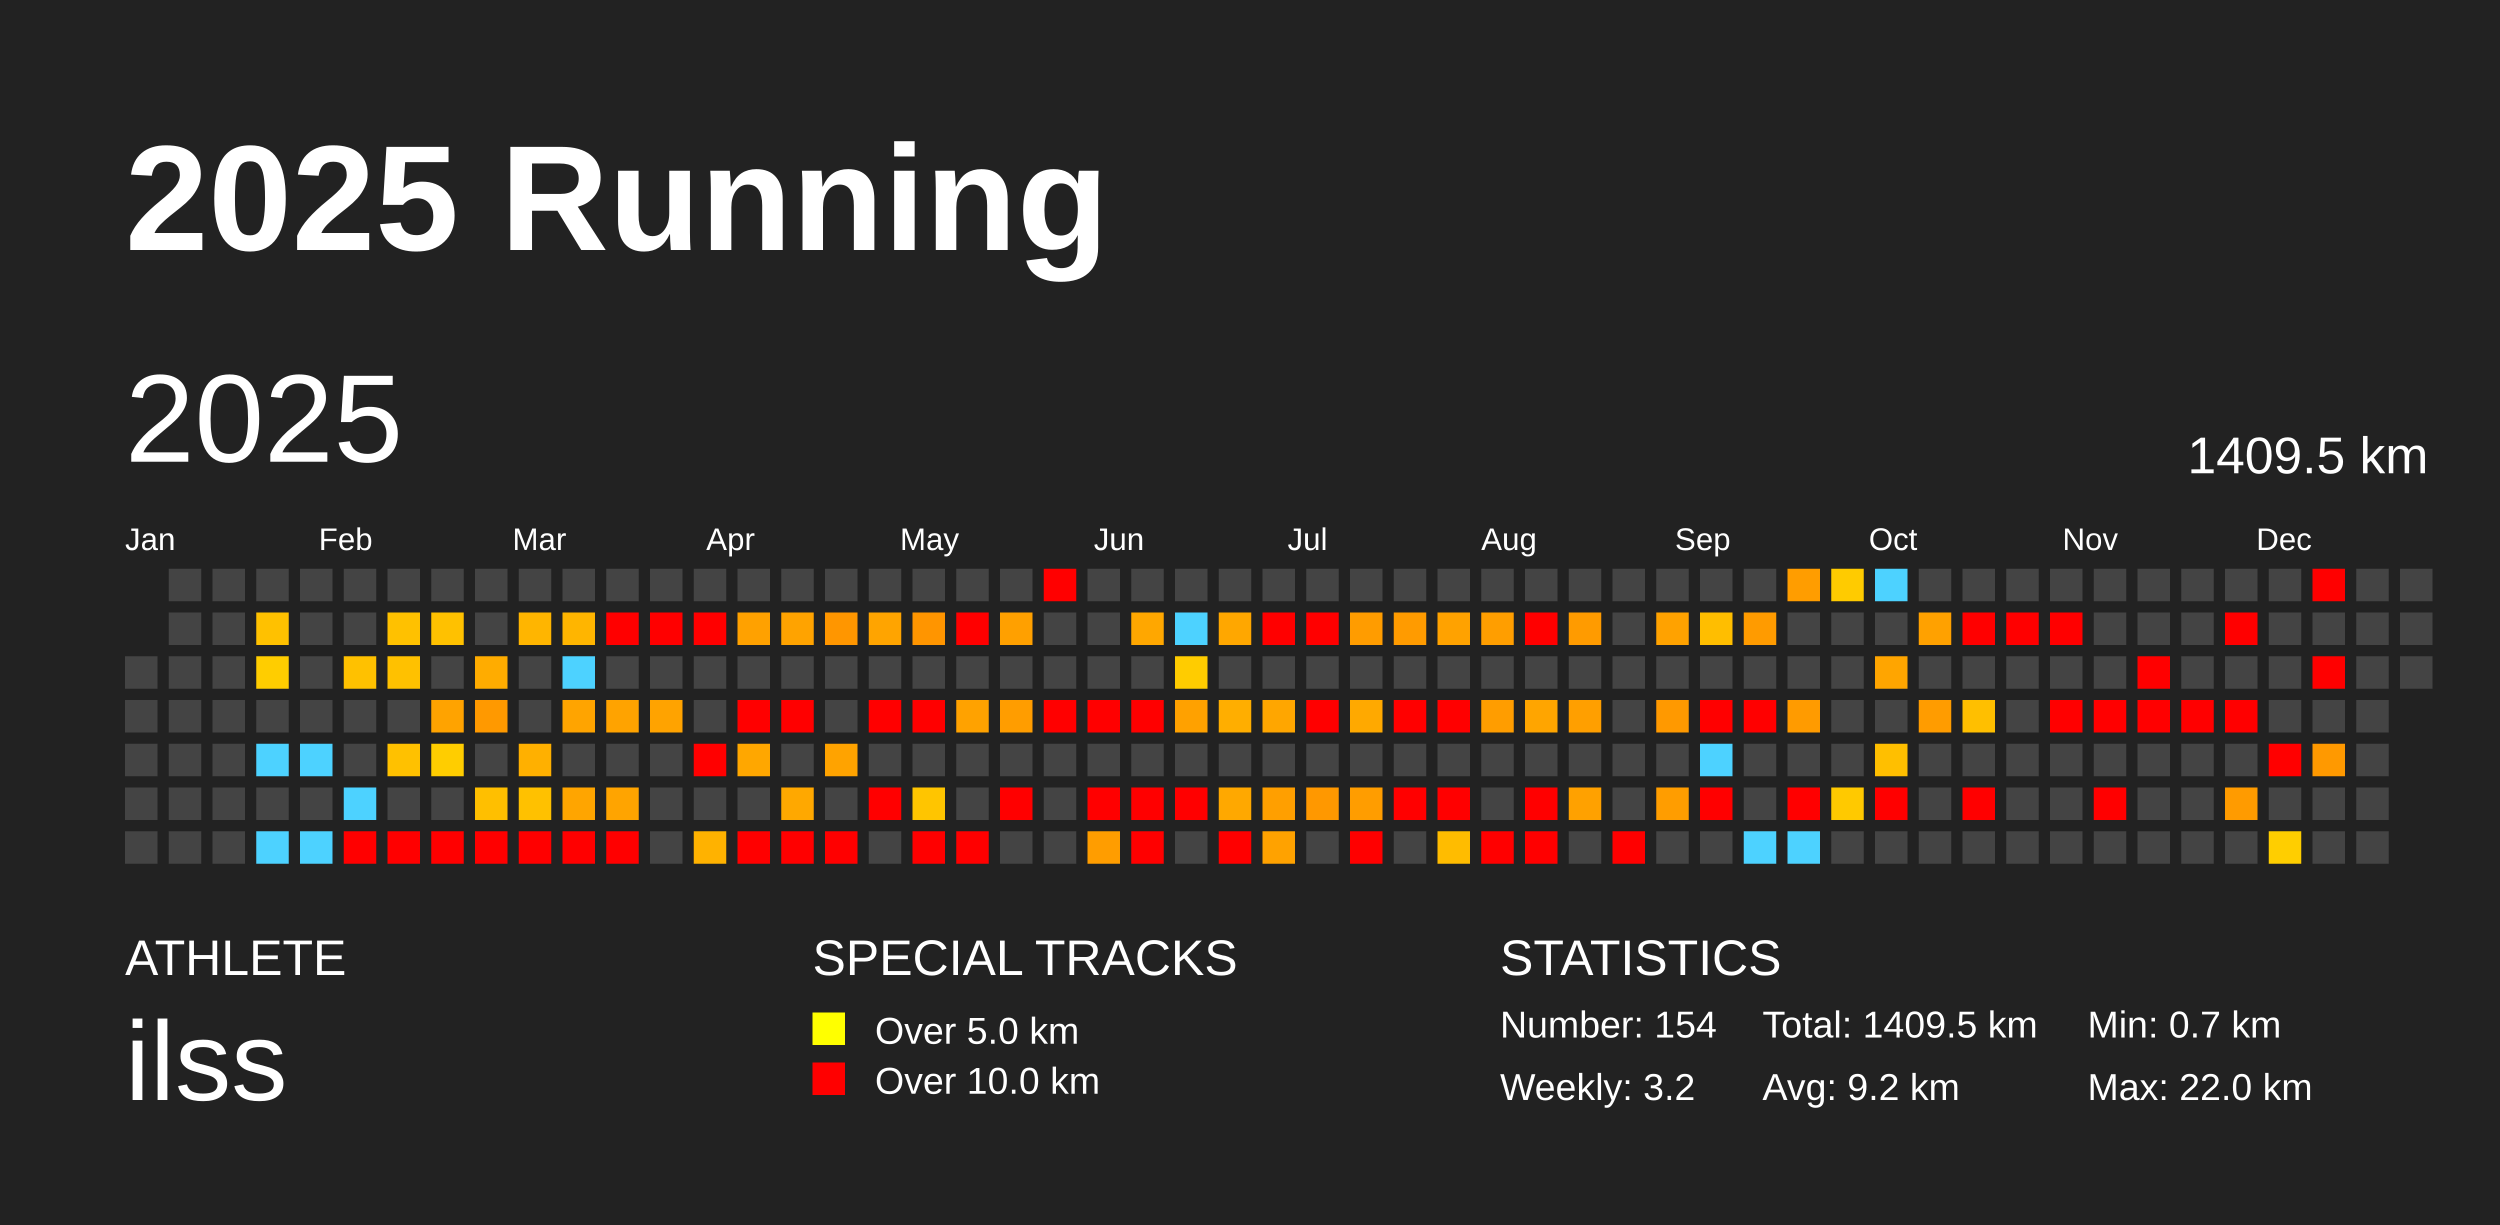
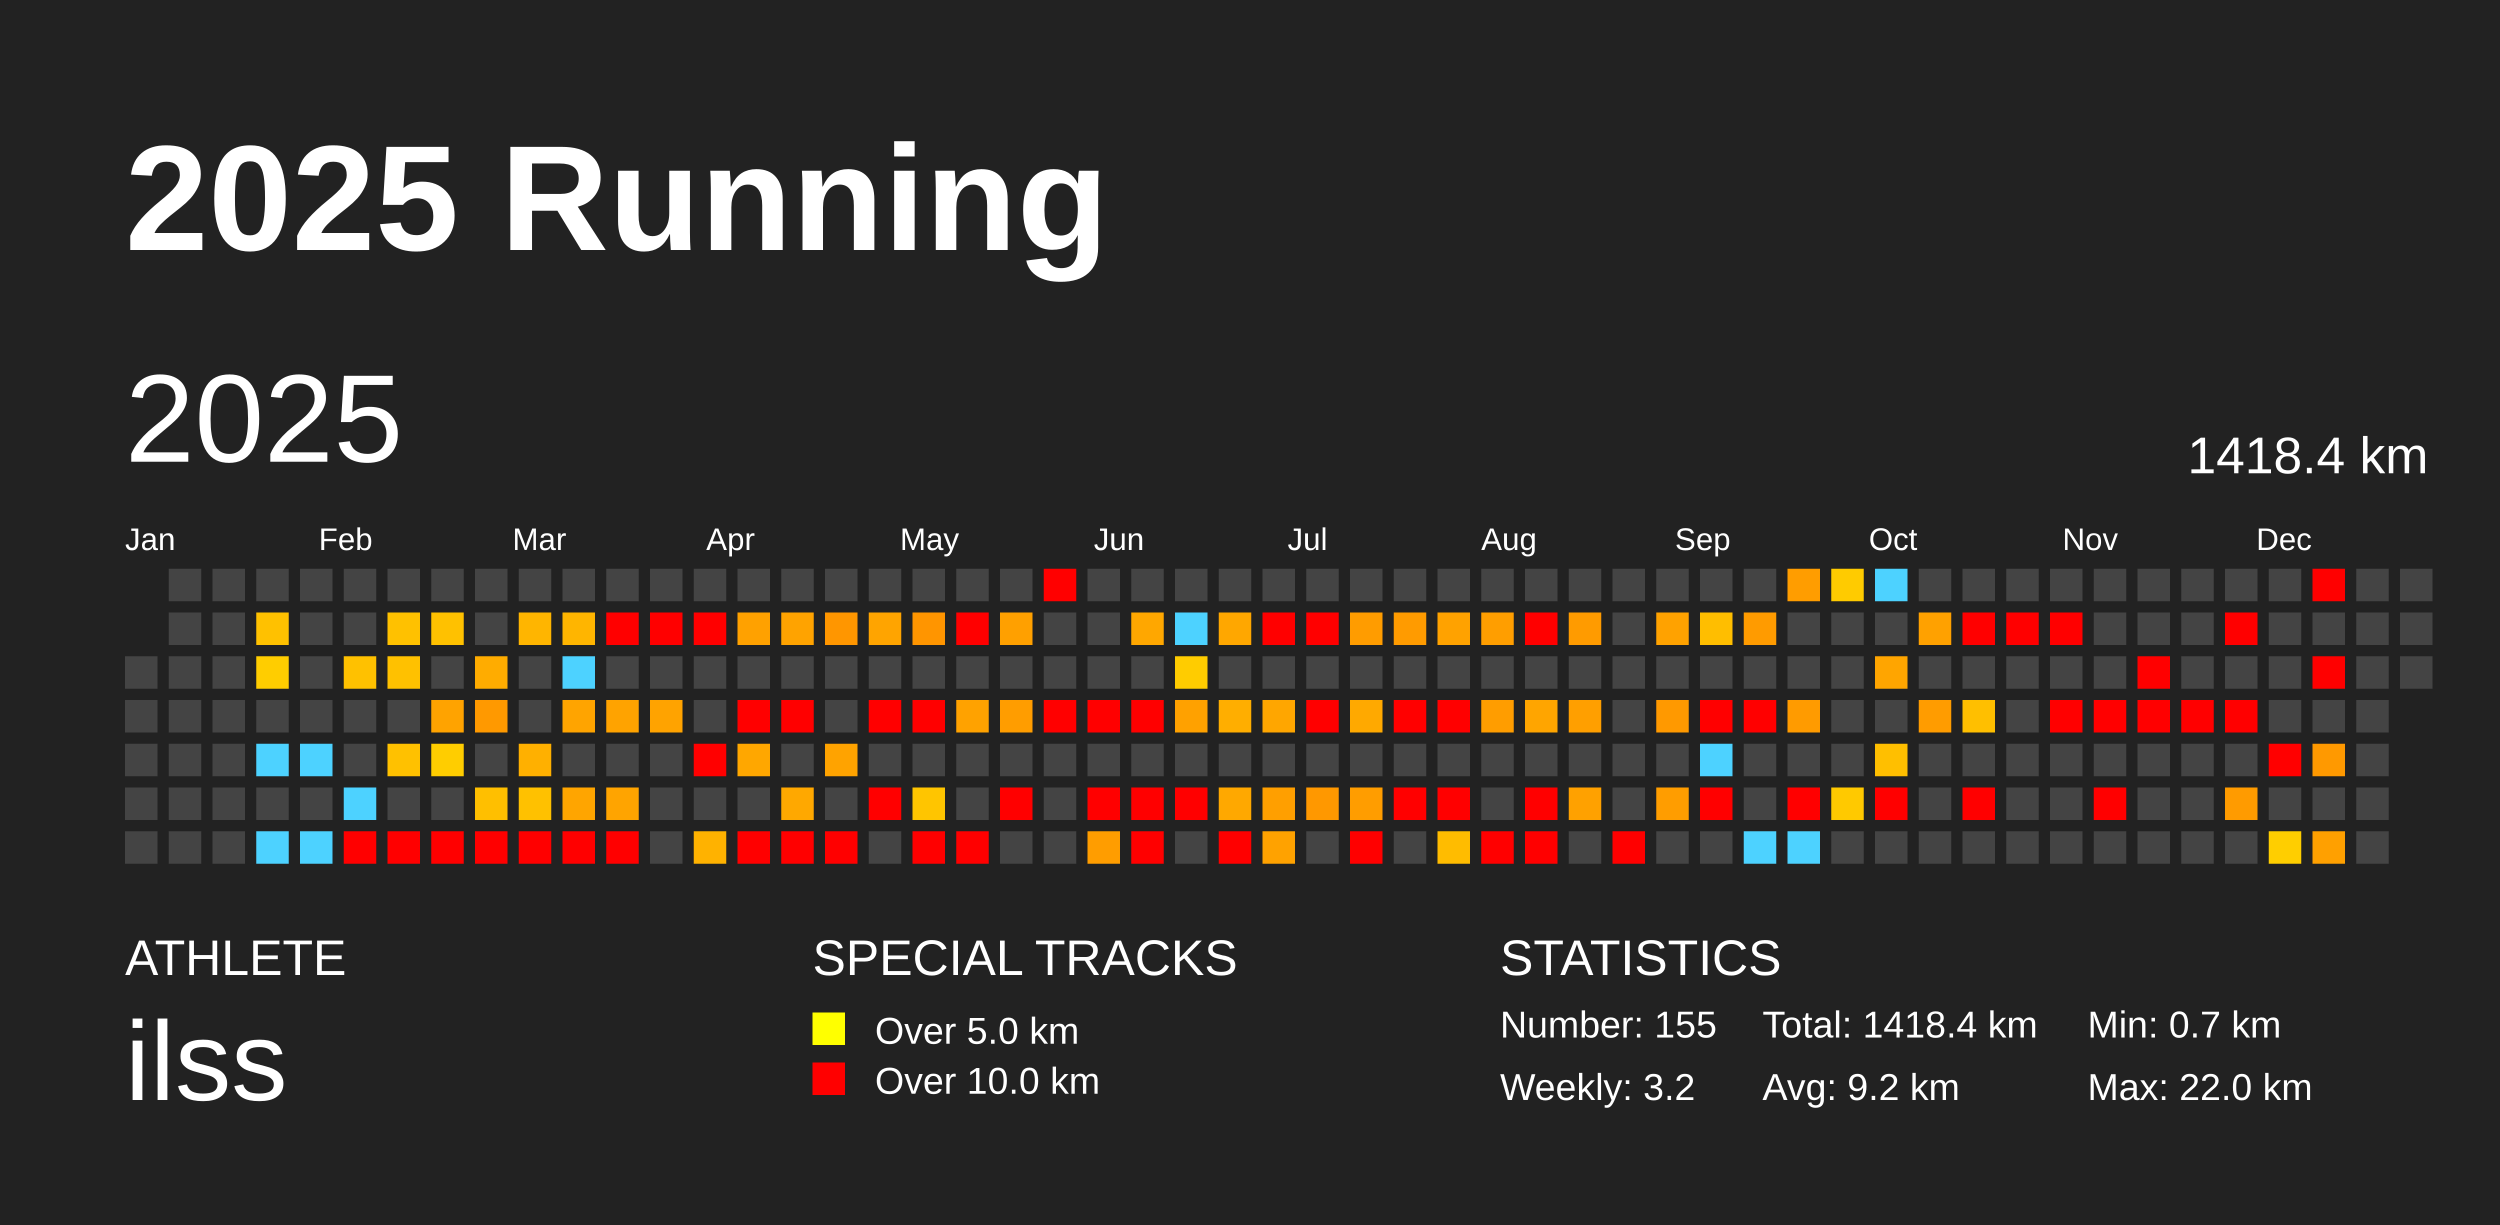
<svg xmlns="http://www.w3.org/2000/svg" baseProfile="full" height="98mm" version="1.1" viewBox="0,0,200,98" width="200mm">
  <defs />
  <rect fill="#222222" height="98" width="200" x="0" y="0" />
  <text fill="#FFFFFF" style="font-size:12px; font-family:Arial; font-weight:bold;" x="10" y="20">2025 Running</text>
  <text fill="#FFFFFF" style="font-size:4px; font-family:Arial" x="10" y="78">ATHLETE</text>
  <text fill="#FFFFFF" style="font-size:9px; font-family:Arial" x="10" y="88">ilss</text>
  <text fill="#FFFFFF" style="font-size:4px; font-family:Arial" x="65" y="78">SPECIAL TRACKS</text>
  <rect fill="yellow" height="2.6" width="2.6" x="65" y="81" />
  <text fill="#FFFFFF" style="font-size:3px; font-family:Arial" x="70" y="83.5">Over 5.0 km</text>
  <rect fill="red" height="2.6" width="2.6" x="65" y="85" />
  <text fill="#FFFFFF" style="font-size:3px; font-family:Arial" x="70" y="87.5">Over 10.0 km</text>
  <text fill="#FFFFFF" style="font-size:4px; font-family:Arial" x="120" y="78">STATISTICS</text>
-   <text fill="#FFFFFF" style="font-size:3px; font-family:Arial" x="120" y="83">Number: 154</text>
+   <text fill="#FFFFFF" style="font-size:3px; font-family:Arial" x="120" y="83">Number: 155</text>
  <text fill="#FFFFFF" style="font-size:3px; font-family:Arial" x="120" y="88">Weekly: 3.2</text>
-   <text fill="#FFFFFF" style="font-size:3px; font-family:Arial" x="141" y="83">Total: 1409.5 km</text>
+   <text fill="#FFFFFF" style="font-size:3px; font-family:Arial" x="141" y="83">Total: 1418.4 km</text>
  <text fill="#FFFFFF" style="font-size:3px; font-family:Arial" x="141" y="88">Avg: 9.2 km</text>
  <text fill="#FFFFFF" style="font-size:3px; font-family:Arial" x="167" y="83">Min: 0.7 km</text>
  <text fill="#FFFFFF" style="font-size:3px; font-family:Arial" x="167" y="88">Max: 22.0 km</text>
  <text dominant-baseline="hanging" fill="#FFFFFF" style="font-size:10.0px; font-family:Arial;" x="10" y="30">2025</text>
-   <text dominant-baseline="hanging" fill="#FFFFFF" style="font-size:4.125px; font-family:Arial;" x="175" y="35">1409.5 km</text>
+   <text dominant-baseline="hanging" fill="#FFFFFF" style="font-size:4.125px; font-family:Arial;" x="175" y="35">1418.4 km</text>
  <text fill="#FFFFFF" style="font-size:2.5px; font-family:Arial" x="10.0" y="44">Jan</text>
  <text fill="#FFFFFF" style="font-size:2.5px; font-family:Arial" x="25.5" y="44">Feb</text>
  <text fill="#FFFFFF" style="font-size:2.5px; font-family:Arial" x="41.0" y="44">Mar</text>
  <text fill="#FFFFFF" style="font-size:2.5px; font-family:Arial" x="56.5" y="44">Apr</text>
  <text fill="#FFFFFF" style="font-size:2.5px; font-family:Arial" x="72.0" y="44">May</text>
  <text fill="#FFFFFF" style="font-size:2.5px; font-family:Arial" x="87.5" y="44">Jun</text>
  <text fill="#FFFFFF" style="font-size:2.5px; font-family:Arial" x="103.0" y="44">Jul</text>
  <text fill="#FFFFFF" style="font-size:2.5px; font-family:Arial" x="118.5" y="44">Aug</text>
  <text fill="#FFFFFF" style="font-size:2.5px; font-family:Arial" x="134.0" y="44">Sep</text>
  <text fill="#FFFFFF" style="font-size:2.5px; font-family:Arial" x="149.5" y="44">Oct</text>
  <text fill="#FFFFFF" style="font-size:2.5px; font-family:Arial" x="165.0" y="44">Nov</text>
  <text fill="#FFFFFF" style="font-size:2.5px; font-family:Arial" x="180.5" y="44">Dec</text>
  <rect fill="#444444" height="2.6" width="2.6" x="10.0" y="52.5" />
  <rect fill="#444444" height="2.6" width="2.6" x="10.0" y="56.0" />
  <rect fill="#444444" height="2.6" width="2.6" x="10.0" y="59.5" />
  <rect fill="#444444" height="2.6" width="2.6" x="10.0" y="63.0" />
  <rect fill="#444444" height="2.6" width="2.6" x="10.0" y="66.5" />
  <rect fill="#444444" height="2.6" width="2.6" x="13.5" y="45.5" />
  <rect fill="#444444" height="2.6" width="2.6" x="13.5" y="49.0" />
  <rect fill="#444444" height="2.6" width="2.6" x="13.5" y="52.5" />
  <rect fill="#444444" height="2.6" width="2.6" x="13.5" y="56.0" />
  <rect fill="#444444" height="2.6" width="2.6" x="13.5" y="59.5" />
  <rect fill="#444444" height="2.6" width="2.6" x="13.5" y="63.0" />
  <rect fill="#444444" height="2.6" width="2.6" x="13.5" y="66.5" />
  <rect fill="#444444" height="2.6" width="2.6" x="17.0" y="45.5" />
  <rect fill="#444444" height="2.6" width="2.6" x="17.0" y="49.0" />
  <rect fill="#444444" height="2.6" width="2.6" x="17.0" y="52.5" />
  <rect fill="#444444" height="2.6" width="2.6" x="17.0" y="56.0" />
  <rect fill="#444444" height="2.6" width="2.6" x="17.0" y="59.5" />
  <rect fill="#444444" height="2.6" width="2.6" x="17.0" y="63.0" />
  <rect fill="#444444" height="2.6" width="2.6" x="17.0" y="66.5" />
  <rect fill="#444444" height="2.6" width="2.6" x="20.5" y="45.5" />
  <rect fill="#ffc100" height="2.6" width="2.6" x="20.5" y="49.0" />
  <rect fill="#ffcd00" height="2.6" width="2.6" x="20.5" y="52.5" />
  <rect fill="#444444" height="2.6" width="2.6" x="20.5" y="56.0" />
  <rect fill="#4dd2ff" height="2.6" width="2.6" x="20.5" y="59.5" />
  <rect fill="#444444" height="2.6" width="2.6" x="20.5" y="63.0" />
  <rect fill="#4dd2ff" height="2.6" width="2.6" x="20.5" y="66.5" />
  <rect fill="#444444" height="2.6" width="2.6" x="24.0" y="45.5" />
  <rect fill="#444444" height="2.6" width="2.6" x="24.0" y="49.0" />
  <rect fill="#444444" height="2.6" width="2.6" x="24.0" y="52.5" />
  <rect fill="#444444" height="2.6" width="2.6" x="24.0" y="56.0" />
  <rect fill="#4dd2ff" height="2.6" width="2.6" x="24.0" y="59.5" />
  <rect fill="#444444" height="2.6" width="2.6" x="24.0" y="63.0" />
  <rect fill="#4dd2ff" height="2.6" width="2.6" x="24.0" y="66.5" />
  <rect fill="#444444" height="2.6" width="2.6" x="27.5" y="45.5" />
  <rect fill="#444444" height="2.6" width="2.6" x="27.5" y="49.0" />
  <rect fill="#ffc100" height="2.6" width="2.6" x="27.5" y="52.5" />
  <rect fill="#444444" height="2.6" width="2.6" x="27.5" y="56.0" />
  <rect fill="#444444" height="2.6" width="2.6" x="27.5" y="59.5" />
  <rect fill="#4dd2ff" height="2.6" width="2.6" x="27.5" y="63.0" />
  <rect fill="red" height="2.6" width="2.6" x="27.5" y="66.5" />
  <rect fill="#444444" height="2.6" width="2.6" x="31.0" y="45.5" />
  <rect fill="#ffc100" height="2.6" width="2.6" x="31.0" y="49.0" />
  <rect fill="#ffc100" height="2.6" width="2.6" x="31.0" y="52.5" />
  <rect fill="#444444" height="2.6" width="2.6" x="31.0" y="56.0" />
  <rect fill="#ffc100" height="2.6" width="2.6" x="31.0" y="59.5" />
  <rect fill="#444444" height="2.6" width="2.6" x="31.0" y="63.0" />
  <rect fill="red" height="2.6" width="2.6" x="31.0" y="66.5" />
  <rect fill="#444444" height="2.6" width="2.6" x="34.5" y="45.5" />
  <rect fill="#ffc100" height="2.6" width="2.6" x="34.5" y="49.0" />
  <rect fill="#444444" height="2.6" width="2.6" x="34.5" y="52.5" />
  <rect fill="#ffa300" height="2.6" width="2.6" x="34.5" y="56.0" />
  <rect fill="#ffcd00" height="2.6" width="2.6" x="34.5" y="59.5" />
  <rect fill="#444444" height="2.6" width="2.6" x="34.5" y="63.0" />
  <rect fill="red" height="2.6" width="2.6" x="34.5" y="66.5" />
  <rect fill="#444444" height="2.6" width="2.6" x="38.0" y="45.5" />
  <rect fill="#444444" height="2.6" width="2.6" x="38.0" y="49.0" />
  <rect fill="#ffac00" height="2.6" width="2.6" x="38.0" y="52.5" />
  <rect fill="#ff9900" height="2.6" width="2.6" x="38.0" y="56.0" />
  <rect fill="#444444" height="2.6" width="2.6" x="38.0" y="59.5" />
  <rect fill="#ffbf00" height="2.6" width="2.6" x="38.0" y="63.0" />
  <rect fill="red" height="2.6" width="2.6" x="38.0" y="66.5" />
  <rect fill="#444444" height="2.6" width="2.6" x="41.5" y="45.5" />
  <rect fill="#ffb500" height="2.6" width="2.6" x="41.5" y="49.0" />
  <rect fill="#444444" height="2.6" width="2.6" x="41.5" y="52.5" />
  <rect fill="#444444" height="2.6" width="2.6" x="41.5" y="56.0" />
  <rect fill="#ffb000" height="2.6" width="2.6" x="41.5" y="59.5" />
  <rect fill="#ffc100" height="2.6" width="2.6" x="41.5" y="63.0" />
  <rect fill="red" height="2.6" width="2.6" x="41.5" y="66.5" />
  <rect fill="#444444" height="2.6" width="2.6" x="45.0" y="45.5" />
  <rect fill="#ffb500" height="2.6" width="2.6" x="45.0" y="49.0" />
  <rect fill="#4dd2ff" height="2.6" width="2.6" x="45.0" y="52.5" />
  <rect fill="#ffa400" height="2.6" width="2.6" x="45.0" y="56.0" />
  <rect fill="#444444" height="2.6" width="2.6" x="45.0" y="59.5" />
  <rect fill="#ffa500" height="2.6" width="2.6" x="45.0" y="63.0" />
  <rect fill="red" height="2.6" width="2.6" x="45.0" y="66.5" />
  <rect fill="#444444" height="2.6" width="2.6" x="48.5" y="45.5" />
  <rect fill="red" height="2.6" width="2.6" x="48.5" y="49.0" />
  <rect fill="#444444" height="2.6" width="2.6" x="48.5" y="52.5" />
  <rect fill="#ffa300" height="2.6" width="2.6" x="48.5" y="56.0" />
  <rect fill="#444444" height="2.6" width="2.6" x="48.5" y="59.5" />
  <rect fill="#ffa400" height="2.6" width="2.6" x="48.5" y="63.0" />
  <rect fill="red" height="2.6" width="2.6" x="48.5" y="66.5" />
  <rect fill="#444444" height="2.6" width="2.6" x="52.0" y="45.5" />
  <rect fill="red" height="2.6" width="2.6" x="52.0" y="49.0" />
  <rect fill="#444444" height="2.6" width="2.6" x="52.0" y="52.5" />
  <rect fill="#ffa300" height="2.6" width="2.6" x="52.0" y="56.0" />
  <rect fill="#444444" height="2.6" width="2.6" x="52.0" y="59.5" />
  <rect fill="#444444" height="2.6" width="2.6" x="52.0" y="63.0" />
  <rect fill="#444444" height="2.6" width="2.6" x="52.0" y="66.5" />
  <rect fill="#444444" height="2.6" width="2.6" x="55.5" y="45.5" />
  <rect fill="red" height="2.6" width="2.6" x="55.5" y="49.0" />
  <rect fill="#444444" height="2.6" width="2.6" x="55.5" y="52.5" />
  <rect fill="#444444" height="2.6" width="2.6" x="55.5" y="56.0" />
  <rect fill="red" height="2.6" width="2.6" x="55.5" y="59.5" />
  <rect fill="#444444" height="2.6" width="2.6" x="55.5" y="63.0" />
  <rect fill="#ffb200" height="2.6" width="2.6" x="55.5" y="66.5" />
  <rect fill="#444444" height="2.6" width="2.6" x="59.0" y="45.5" />
  <rect fill="#ffa100" height="2.6" width="2.6" x="59.0" y="49.0" />
  <rect fill="#444444" height="2.6" width="2.6" x="59.0" y="52.5" />
  <rect fill="red" height="2.6" width="2.6" x="59.0" y="56.0" />
  <rect fill="#ffa700" height="2.6" width="2.6" x="59.0" y="59.5" />
  <rect fill="#444444" height="2.6" width="2.6" x="59.0" y="63.0" />
  <rect fill="red" height="2.6" width="2.6" x="59.0" y="66.5" />
  <rect fill="#444444" height="2.6" width="2.6" x="62.5" y="45.5" />
  <rect fill="#ffa300" height="2.6" width="2.6" x="62.5" y="49.0" />
  <rect fill="#444444" height="2.6" width="2.6" x="62.5" y="52.5" />
  <rect fill="red" height="2.6" width="2.6" x="62.5" y="56.0" />
  <rect fill="#444444" height="2.6" width="2.6" x="62.5" y="59.5" />
  <rect fill="#ffa800" height="2.6" width="2.6" x="62.5" y="63.0" />
  <rect fill="red" height="2.6" width="2.6" x="62.5" y="66.5" />
  <rect fill="#444444" height="2.6" width="2.6" x="66.0" y="45.5" />
  <rect fill="#ff9600" height="2.6" width="2.6" x="66.0" y="49.0" />
  <rect fill="#444444" height="2.6" width="2.6" x="66.0" y="52.5" />
  <rect fill="#444444" height="2.6" width="2.6" x="66.0" y="56.0" />
  <rect fill="#ffa300" height="2.6" width="2.6" x="66.0" y="59.5" />
  <rect fill="#444444" height="2.6" width="2.6" x="66.0" y="63.0" />
  <rect fill="red" height="2.6" width="2.6" x="66.0" y="66.5" />
  <rect fill="#444444" height="2.6" width="2.6" x="69.5" y="45.5" />
  <rect fill="#ffa400" height="2.6" width="2.6" x="69.5" y="49.0" />
  <rect fill="#444444" height="2.6" width="2.6" x="69.5" y="52.5" />
  <rect fill="red" height="2.6" width="2.6" x="69.5" y="56.0" />
  <rect fill="#444444" height="2.6" width="2.6" x="69.5" y="59.5" />
  <rect fill="red" height="2.6" width="2.6" x="69.5" y="63.0" />
  <rect fill="#444444" height="2.6" width="2.6" x="69.5" y="66.5" />
  <rect fill="#444444" height="2.6" width="2.6" x="73.0" y="45.5" />
  <rect fill="#ff9500" height="2.6" width="2.6" x="73.0" y="49.0" />
  <rect fill="#444444" height="2.6" width="2.6" x="73.0" y="52.5" />
  <rect fill="red" height="2.6" width="2.6" x="73.0" y="56.0" />
  <rect fill="#444444" height="2.6" width="2.6" x="73.0" y="59.5" />
  <rect fill="#ffc500" height="2.6" width="2.6" x="73.0" y="63.0" />
  <rect fill="red" height="2.6" width="2.6" x="73.0" y="66.5" />
  <rect fill="#444444" height="2.6" width="2.6" x="76.5" y="45.5" />
  <rect fill="red" height="2.6" width="2.6" x="76.5" y="49.0" />
  <rect fill="#444444" height="2.6" width="2.6" x="76.5" y="52.5" />
  <rect fill="#ffa200" height="2.6" width="2.6" x="76.5" y="56.0" />
  <rect fill="#444444" height="2.6" width="2.6" x="76.5" y="59.5" />
  <rect fill="#444444" height="2.6" width="2.6" x="76.5" y="63.0" />
  <rect fill="red" height="2.6" width="2.6" x="76.5" y="66.5" />
  <rect fill="#444444" height="2.6" width="2.6" x="80.0" y="45.5" />
  <rect fill="#ffa000" height="2.6" width="2.6" x="80.0" y="49.0" />
  <rect fill="#444444" height="2.6" width="2.6" x="80.0" y="52.5" />
  <rect fill="#ff9d00" height="2.6" width="2.6" x="80.0" y="56.0" />
  <rect fill="#444444" height="2.6" width="2.6" x="80.0" y="59.5" />
  <rect fill="red" height="2.6" width="2.6" x="80.0" y="63.0" />
  <rect fill="#444444" height="2.6" width="2.6" x="80.0" y="66.5" />
  <rect fill="red" height="2.6" width="2.6" x="83.5" y="45.5" />
  <rect fill="#444444" height="2.6" width="2.6" x="83.5" y="49.0" />
  <rect fill="#444444" height="2.6" width="2.6" x="83.5" y="52.5" />
  <rect fill="red" height="2.6" width="2.6" x="83.5" y="56.0" />
  <rect fill="#444444" height="2.6" width="2.6" x="83.5" y="59.5" />
  <rect fill="#444444" height="2.6" width="2.6" x="83.5" y="63.0" />
  <rect fill="#444444" height="2.6" width="2.6" x="83.5" y="66.5" />
  <rect fill="#444444" height="2.6" width="2.6" x="87.0" y="45.5" />
  <rect fill="#444444" height="2.6" width="2.6" x="87.0" y="49.0" />
  <rect fill="#444444" height="2.6" width="2.6" x="87.0" y="52.5" />
  <rect fill="red" height="2.6" width="2.6" x="87.0" y="56.0" />
  <rect fill="#444444" height="2.6" width="2.6" x="87.0" y="59.5" />
  <rect fill="red" height="2.6" width="2.6" x="87.0" y="63.0" />
  <rect fill="#ff9d00" height="2.6" width="2.6" x="87.0" y="66.5" />
  <rect fill="#444444" height="2.6" width="2.6" x="90.5" y="45.5" />
  <rect fill="#ffa700" height="2.6" width="2.6" x="90.5" y="49.0" />
  <rect fill="#444444" height="2.6" width="2.6" x="90.5" y="52.5" />
  <rect fill="red" height="2.6" width="2.6" x="90.5" y="56.0" />
  <rect fill="#444444" height="2.6" width="2.6" x="90.5" y="59.5" />
  <rect fill="red" height="2.6" width="2.6" x="90.5" y="63.0" />
  <rect fill="red" height="2.6" width="2.6" x="90.5" y="66.5" />
  <rect fill="#444444" height="2.6" width="2.6" x="94.0" y="45.5" />
  <rect fill="#4dd2ff" height="2.6" width="2.6" x="94.0" y="49.0" />
  <rect fill="#ffcc00" height="2.6" width="2.6" x="94.0" y="52.5" />
  <rect fill="#ffa100" height="2.6" width="2.6" x="94.0" y="56.0" />
  <rect fill="#444444" height="2.6" width="2.6" x="94.0" y="59.5" />
  <rect fill="red" height="2.6" width="2.6" x="94.0" y="63.0" />
  <rect fill="#444444" height="2.6" width="2.6" x="94.0" y="66.5" />
  <rect fill="#444444" height="2.6" width="2.6" x="97.5" y="45.5" />
  <rect fill="#ffa700" height="2.6" width="2.6" x="97.5" y="49.0" />
  <rect fill="#444444" height="2.6" width="2.6" x="97.5" y="52.5" />
  <rect fill="#ffae00" height="2.6" width="2.6" x="97.5" y="56.0" />
  <rect fill="#444444" height="2.6" width="2.6" x="97.5" y="59.5" />
  <rect fill="#ffa800" height="2.6" width="2.6" x="97.5" y="63.0" />
  <rect fill="red" height="2.6" width="2.6" x="97.5" y="66.5" />
  <rect fill="#444444" height="2.6" width="2.6" x="101.0" y="45.5" />
  <rect fill="red" height="2.6" width="2.6" x="101.0" y="49.0" />
  <rect fill="#444444" height="2.6" width="2.6" x="101.0" y="52.5" />
  <rect fill="#ffa600" height="2.6" width="2.6" x="101.0" y="56.0" />
  <rect fill="#444444" height="2.6" width="2.6" x="101.0" y="59.5" />
  <rect fill="#ff9f00" height="2.6" width="2.6" x="101.0" y="63.0" />
  <rect fill="#ffa200" height="2.6" width="2.6" x="101.0" y="66.5" />
  <rect fill="#444444" height="2.6" width="2.6" x="104.5" y="45.5" />
  <rect fill="red" height="2.6" width="2.6" x="104.5" y="49.0" />
  <rect fill="#444444" height="2.6" width="2.6" x="104.5" y="52.5" />
  <rect fill="red" height="2.6" width="2.6" x="104.5" y="56.0" />
  <rect fill="#444444" height="2.6" width="2.6" x="104.5" y="59.5" />
  <rect fill="#ff9800" height="2.6" width="2.6" x="104.5" y="63.0" />
  <rect fill="#444444" height="2.6" width="2.6" x="104.5" y="66.5" />
  <rect fill="#444444" height="2.6" width="2.6" x="108.0" y="45.5" />
  <rect fill="#ff9c00" height="2.6" width="2.6" x="108.0" y="49.0" />
  <rect fill="#444444" height="2.6" width="2.6" x="108.0" y="52.5" />
  <rect fill="#ffa900" height="2.6" width="2.6" x="108.0" y="56.0" />
  <rect fill="#444444" height="2.6" width="2.6" x="108.0" y="59.5" />
  <rect fill="#ff9d00" height="2.6" width="2.6" x="108.0" y="63.0" />
  <rect fill="red" height="2.6" width="2.6" x="108.0" y="66.5" />
  <rect fill="#444444" height="2.6" width="2.6" x="111.5" y="45.5" />
  <rect fill="#ff9b00" height="2.6" width="2.6" x="111.5" y="49.0" />
  <rect fill="#444444" height="2.6" width="2.6" x="111.5" y="52.5" />
  <rect fill="red" height="2.6" width="2.6" x="111.5" y="56.0" />
  <rect fill="#444444" height="2.6" width="2.6" x="111.5" y="59.5" />
  <rect fill="red" height="2.6" width="2.6" x="111.5" y="63.0" />
  <rect fill="#444444" height="2.6" width="2.6" x="111.5" y="66.5" />
  <rect fill="#444444" height="2.6" width="2.6" x="115.0" y="45.5" />
  <rect fill="#ffa200" height="2.6" width="2.6" x="115.0" y="49.0" />
  <rect fill="#444444" height="2.6" width="2.6" x="115.0" y="52.5" />
  <rect fill="red" height="2.6" width="2.6" x="115.0" y="56.0" />
  <rect fill="#444444" height="2.6" width="2.6" x="115.0" y="59.5" />
  <rect fill="red" height="2.6" width="2.6" x="115.0" y="63.0" />
  <rect fill="#ffbc00" height="2.6" width="2.6" x="115.0" y="66.5" />
  <rect fill="#444444" height="2.6" width="2.6" x="118.5" y="45.5" />
  <rect fill="#ff9e00" height="2.6" width="2.6" x="118.5" y="49.0" />
  <rect fill="#444444" height="2.6" width="2.6" x="118.5" y="52.5" />
  <rect fill="#ff9d00" height="2.6" width="2.6" x="118.5" y="56.0" />
  <rect fill="#444444" height="2.6" width="2.6" x="118.5" y="59.5" />
  <rect fill="#444444" height="2.6" width="2.6" x="118.5" y="63.0" />
  <rect fill="red" height="2.6" width="2.6" x="118.5" y="66.5" />
  <rect fill="#444444" height="2.6" width="2.6" x="122.0" y="45.5" />
  <rect fill="red" height="2.6" width="2.6" x="122.0" y="49.0" />
  <rect fill="#444444" height="2.6" width="2.6" x="122.0" y="52.5" />
  <rect fill="#ffa500" height="2.6" width="2.6" x="122.0" y="56.0" />
  <rect fill="#444444" height="2.6" width="2.6" x="122.0" y="59.5" />
  <rect fill="red" height="2.6" width="2.6" x="122.0" y="63.0" />
  <rect fill="red" height="2.6" width="2.6" x="122.0" y="66.5" />
  <rect fill="#444444" height="2.6" width="2.6" x="125.5" y="45.5" />
  <rect fill="#ff9b00" height="2.6" width="2.6" x="125.5" y="49.0" />
  <rect fill="#444444" height="2.6" width="2.6" x="125.5" y="52.5" />
  <rect fill="#ff9f00" height="2.6" width="2.6" x="125.5" y="56.0" />
  <rect fill="#444444" height="2.6" width="2.6" x="125.5" y="59.5" />
  <rect fill="#ffa100" height="2.6" width="2.6" x="125.5" y="63.0" />
  <rect fill="#444444" height="2.6" width="2.6" x="125.5" y="66.5" />
  <rect fill="#444444" height="2.6" width="2.6" x="129.0" y="45.5" />
  <rect fill="#444444" height="2.6" width="2.6" x="129.0" y="49.0" />
  <rect fill="#444444" height="2.6" width="2.6" x="129.0" y="52.5" />
  <rect fill="#444444" height="2.6" width="2.6" x="129.0" y="56.0" />
  <rect fill="#444444" height="2.6" width="2.6" x="129.0" y="59.5" />
  <rect fill="#444444" height="2.6" width="2.6" x="129.0" y="63.0" />
  <rect fill="red" height="2.6" width="2.6" x="129.0" y="66.5" />
  <rect fill="#444444" height="2.6" width="2.6" x="132.5" y="45.5" />
  <rect fill="#ffa200" height="2.6" width="2.6" x="132.5" y="49.0" />
  <rect fill="#444444" height="2.6" width="2.6" x="132.5" y="52.5" />
  <rect fill="#ff9900" height="2.6" width="2.6" x="132.5" y="56.0" />
  <rect fill="#444444" height="2.6" width="2.6" x="132.5" y="59.5" />
  <rect fill="#ff9d00" height="2.6" width="2.6" x="132.5" y="63.0" />
  <rect fill="#444444" height="2.6" width="2.6" x="132.5" y="66.5" />
  <rect fill="#444444" height="2.6" width="2.6" x="136.0" y="45.5" />
  <rect fill="#ffbe00" height="2.6" width="2.6" x="136.0" y="49.0" />
  <rect fill="#444444" height="2.6" width="2.6" x="136.0" y="52.5" />
  <rect fill="red" height="2.6" width="2.6" x="136.0" y="56.0" />
  <rect fill="#4dd2ff" height="2.6" width="2.6" x="136.0" y="59.5" />
  <rect fill="red" height="2.6" width="2.6" x="136.0" y="63.0" />
  <rect fill="#444444" height="2.6" width="2.6" x="136.0" y="66.5" />
  <rect fill="#444444" height="2.6" width="2.6" x="139.5" y="45.5" />
  <rect fill="#ff9b00" height="2.6" width="2.6" x="139.5" y="49.0" />
  <rect fill="#444444" height="2.6" width="2.6" x="139.5" y="52.5" />
  <rect fill="red" height="2.6" width="2.6" x="139.5" y="56.0" />
  <rect fill="#444444" height="2.6" width="2.6" x="139.5" y="59.5" />
  <rect fill="#444444" height="2.6" width="2.6" x="139.5" y="63.0" />
  <rect fill="#4dd2ff" height="2.6" width="2.6" x="139.5" y="66.5" />
  <rect fill="#ff9d00" height="2.6" width="2.6" x="143.0" y="45.5" />
  <rect fill="#444444" height="2.6" width="2.6" x="143.0" y="49.0" />
  <rect fill="#444444" height="2.6" width="2.6" x="143.0" y="52.5" />
  <rect fill="#ff9b00" height="2.6" width="2.6" x="143.0" y="56.0" />
  <rect fill="#444444" height="2.6" width="2.6" x="143.0" y="59.5" />
  <rect fill="red" height="2.6" width="2.6" x="143.0" y="63.0" />
  <rect fill="#4dd2ff" height="2.6" width="2.6" x="143.0" y="66.5" />
  <rect fill="#ffcb00" height="2.6" width="2.6" x="146.5" y="45.5" />
  <rect fill="#444444" height="2.6" width="2.6" x="146.5" y="49.0" />
  <rect fill="#444444" height="2.6" width="2.6" x="146.5" y="52.5" />
  <rect fill="#444444" height="2.6" width="2.6" x="146.5" y="56.0" />
  <rect fill="#444444" height="2.6" width="2.6" x="146.5" y="59.5" />
  <rect fill="#ffc900" height="2.6" width="2.6" x="146.5" y="63.0" />
  <rect fill="#444444" height="2.6" width="2.6" x="146.5" y="66.5" />
  <rect fill="#4dd2ff" height="2.6" width="2.6" x="150.0" y="45.5" />
  <rect fill="#444444" height="2.6" width="2.6" x="150.0" y="49.0" />
  <rect fill="#ffa500" height="2.6" width="2.6" x="150.0" y="52.5" />
  <rect fill="#444444" height="2.6" width="2.6" x="150.0" y="56.0" />
  <rect fill="#ffbf00" height="2.6" width="2.6" x="150.0" y="59.5" />
  <rect fill="red" height="2.6" width="2.6" x="150.0" y="63.0" />
  <rect fill="#444444" height="2.6" width="2.6" x="150.0" y="66.5" />
  <rect fill="#444444" height="2.6" width="2.6" x="153.5" y="45.5" />
  <rect fill="#ffa100" height="2.6" width="2.6" x="153.5" y="49.0" />
  <rect fill="#444444" height="2.6" width="2.6" x="153.5" y="52.5" />
  <rect fill="#ff9c00" height="2.6" width="2.6" x="153.5" y="56.0" />
  <rect fill="#444444" height="2.6" width="2.6" x="153.5" y="59.5" />
  <rect fill="#444444" height="2.6" width="2.6" x="153.5" y="63.0" />
  <rect fill="#444444" height="2.6" width="2.6" x="153.5" y="66.5" />
  <rect fill="#444444" height="2.6" width="2.6" x="157.0" y="45.5" />
  <rect fill="red" height="2.6" width="2.6" x="157.0" y="49.0" />
  <rect fill="#444444" height="2.6" width="2.6" x="157.0" y="52.5" />
  <rect fill="#ffbf00" height="2.6" width="2.6" x="157.0" y="56.0" />
  <rect fill="#444444" height="2.6" width="2.6" x="157.0" y="59.5" />
  <rect fill="red" height="2.6" width="2.6" x="157.0" y="63.0" />
  <rect fill="#444444" height="2.6" width="2.6" x="157.0" y="66.5" />
  <rect fill="#444444" height="2.6" width="2.6" x="160.5" y="45.5" />
  <rect fill="red" height="2.6" width="2.6" x="160.5" y="49.0" />
  <rect fill="#444444" height="2.6" width="2.6" x="160.5" y="52.5" />
  <rect fill="#444444" height="2.6" width="2.6" x="160.5" y="56.0" />
  <rect fill="#444444" height="2.6" width="2.6" x="160.5" y="59.5" />
  <rect fill="#444444" height="2.6" width="2.6" x="160.5" y="63.0" />
  <rect fill="#444444" height="2.6" width="2.6" x="160.5" y="66.5" />
  <rect fill="#444444" height="2.6" width="2.6" x="164.0" y="45.5" />
  <rect fill="red" height="2.6" width="2.6" x="164.0" y="49.0" />
  <rect fill="#444444" height="2.6" width="2.6" x="164.0" y="52.5" />
  <rect fill="red" height="2.6" width="2.6" x="164.0" y="56.0" />
  <rect fill="#444444" height="2.6" width="2.6" x="164.0" y="59.5" />
  <rect fill="#444444" height="2.6" width="2.6" x="164.0" y="63.0" />
  <rect fill="#444444" height="2.6" width="2.6" x="164.0" y="66.5" />
  <rect fill="#444444" height="2.6" width="2.6" x="167.5" y="45.5" />
  <rect fill="#444444" height="2.6" width="2.6" x="167.5" y="49.0" />
  <rect fill="#444444" height="2.6" width="2.6" x="167.5" y="52.5" />
  <rect fill="red" height="2.6" width="2.6" x="167.5" y="56.0" />
  <rect fill="#444444" height="2.6" width="2.6" x="167.5" y="59.5" />
  <rect fill="red" height="2.6" width="2.6" x="167.5" y="63.0" />
  <rect fill="#444444" height="2.6" width="2.6" x="167.5" y="66.5" />
  <rect fill="#444444" height="2.6" width="2.6" x="171.0" y="45.5" />
  <rect fill="#444444" height="2.6" width="2.6" x="171.0" y="49.0" />
  <rect fill="red" height="2.6" width="2.6" x="171.0" y="52.5" />
  <rect fill="red" height="2.6" width="2.6" x="171.0" y="56.0" />
  <rect fill="#444444" height="2.6" width="2.6" x="171.0" y="59.5" />
  <rect fill="#444444" height="2.6" width="2.6" x="171.0" y="63.0" />
  <rect fill="#444444" height="2.6" width="2.6" x="171.0" y="66.5" />
  <rect fill="#444444" height="2.6" width="2.6" x="174.5" y="45.5" />
  <rect fill="#444444" height="2.6" width="2.6" x="174.5" y="49.0" />
  <rect fill="#444444" height="2.6" width="2.6" x="174.5" y="52.5" />
  <rect fill="red" height="2.6" width="2.6" x="174.5" y="56.0" />
  <rect fill="#444444" height="2.6" width="2.6" x="174.5" y="59.5" />
  <rect fill="#444444" height="2.6" width="2.6" x="174.5" y="63.0" />
  <rect fill="#444444" height="2.6" width="2.6" x="174.5" y="66.5" />
  <rect fill="#444444" height="2.6" width="2.6" x="178.0" y="45.5" />
  <rect fill="red" height="2.6" width="2.6" x="178.0" y="49.0" />
  <rect fill="#444444" height="2.6" width="2.6" x="178.0" y="52.5" />
  <rect fill="red" height="2.6" width="2.6" x="178.0" y="56.0" />
  <rect fill="#444444" height="2.6" width="2.6" x="178.0" y="59.5" />
  <rect fill="#ff9b00" height="2.6" width="2.6" x="178.0" y="63.0" />
  <rect fill="#444444" height="2.6" width="2.6" x="178.0" y="66.5" />
  <rect fill="#444444" height="2.6" width="2.6" x="181.5" y="45.5" />
  <rect fill="#444444" height="2.6" width="2.6" x="181.5" y="49.0" />
  <rect fill="#444444" height="2.6" width="2.6" x="181.5" y="52.5" />
  <rect fill="#444444" height="2.6" width="2.6" x="181.5" y="56.0" />
  <rect fill="red" height="2.6" width="2.6" x="181.5" y="59.5" />
  <rect fill="#444444" height="2.6" width="2.6" x="181.5" y="63.0" />
  <rect fill="#ffce00" height="2.6" width="2.6" x="181.5" y="66.5" />
  <rect fill="red" height="2.6" width="2.6" x="185.0" y="45.5" />
  <rect fill="#444444" height="2.6" width="2.6" x="185.0" y="49.0" />
  <rect fill="red" height="2.6" width="2.6" x="185.0" y="52.5" />
  <rect fill="#444444" height="2.6" width="2.6" x="185.0" y="56.0" />
  <rect fill="#ff9900" height="2.6" width="2.6" x="185.0" y="59.5" />
  <rect fill="#444444" height="2.6" width="2.6" x="185.0" y="63.0" />
-   <rect fill="#444444" height="2.6" width="2.6" x="185.0" y="66.5" />
+   <rect fill="#ffa000" height="2.6" width="2.6" x="185.0" y="66.5" />
  <rect fill="#444444" height="2.6" width="2.6" x="188.5" y="45.5" />
  <rect fill="#444444" height="2.6" width="2.6" x="188.5" y="49.0" />
  <rect fill="#444444" height="2.6" width="2.6" x="188.5" y="52.5" />
  <rect fill="#444444" height="2.6" width="2.6" x="188.5" y="56.0" />
  <rect fill="#444444" height="2.6" width="2.6" x="188.5" y="59.5" />
  <rect fill="#444444" height="2.6" width="2.6" x="188.5" y="63.0" />
  <rect fill="#444444" height="2.6" width="2.6" x="188.5" y="66.5" />
  <rect fill="#444444" height="2.6" width="2.6" x="192.0" y="45.5" />
  <rect fill="#444444" height="2.6" width="2.6" x="192.0" y="49.0" />
  <rect fill="#444444" height="2.6" width="2.6" x="192.0" y="52.5" />
</svg>
